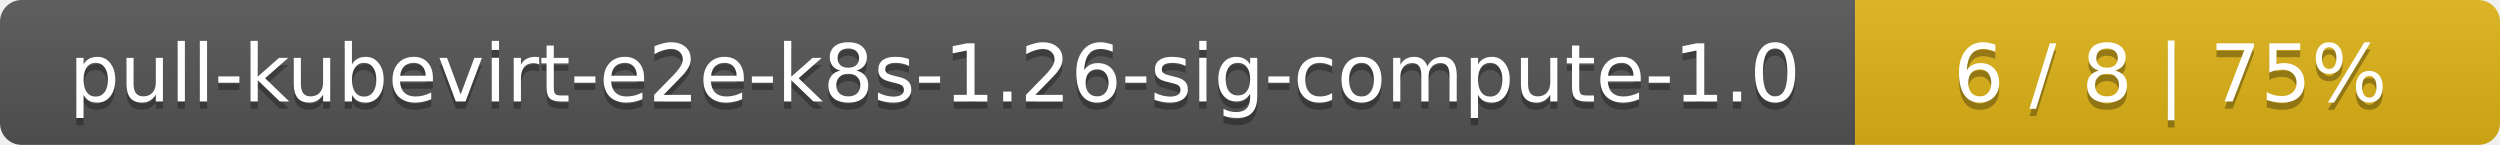
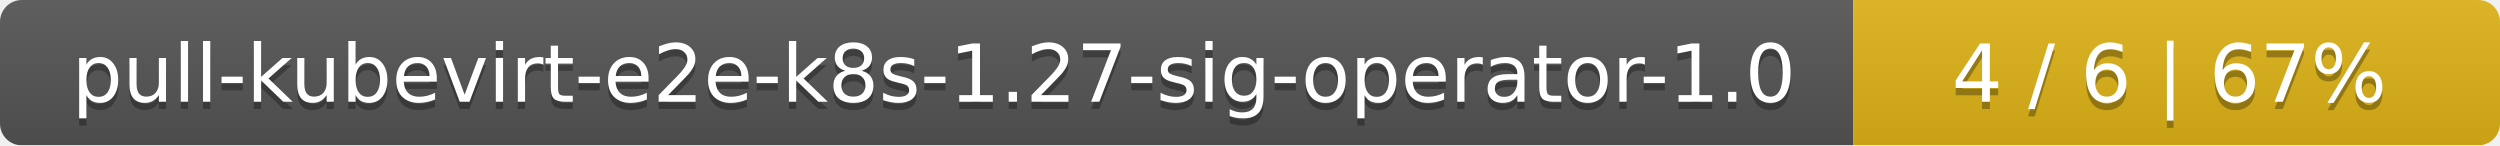
- <svg xmlns="http://www.w3.org/2000/svg" width="345" height="20">
+ <svg xmlns="http://www.w3.org/2000/svg" width="344" height="20">
  <linearGradient id="smooth" x2="0" y2="100%">
    <stop offset="0" stop-color="#bbb" stop-opacity=".1" />
    <stop offset="1" stop-opacity=".1" />
  </linearGradient>
  <mask id="round">
-     <rect width="345" height="20" rx="3" fill="#fff" />
+     <rect width="344" height="20" rx="3" fill="#fff" />
  </mask>
  <g mask="url(#round)">
-     <rect width="256" height="20" fill="#555" />
-     <rect x="256" width="89" height="20" fill="#dfb317" />
-     <rect width="345" height="20" fill="url(#smooth)" />
+     <rect width="255" height="20" fill="#555" />
+     <rect x="255" width="89" height="20" fill="#dfb317" />
+     <rect width="344" height="20" fill="url(#smooth)" />
  </g>
  <g fill="#fff" text-anchor="middle" font-family="DejaVu Sans,Verdana,Geneva,sans-serif" font-size="11">
-     <text x="129" y="15" fill="#010101" fill-opacity=".3">pull-kubevirt-e2e-k8s-1.26-sig-compute-1.0</text>
-     <text x="129" y="14">pull-kubevirt-e2e-k8s-1.26-sig-compute-1.0</text>
-     <text x="299.5" y="15" fill="#010101" fill-opacity=".3">6 / 8    |    75%</text>
-     <text x="299.5" y="14">6 / 8    |    75%</text>
+     <text x="128.5" y="15" fill="#010101" fill-opacity=".3">pull-kubevirt-e2e-k8s-1.27-sig-operator-1.0</text>
+     <text x="128.5" y="14">pull-kubevirt-e2e-k8s-1.27-sig-operator-1.0</text>
+     <text x="298.5" y="15" fill="#010101" fill-opacity=".3">4 / 6    |    67%</text>
+     <text x="298.5" y="14">4 / 6    |    67%</text>
  </g>
</svg>
